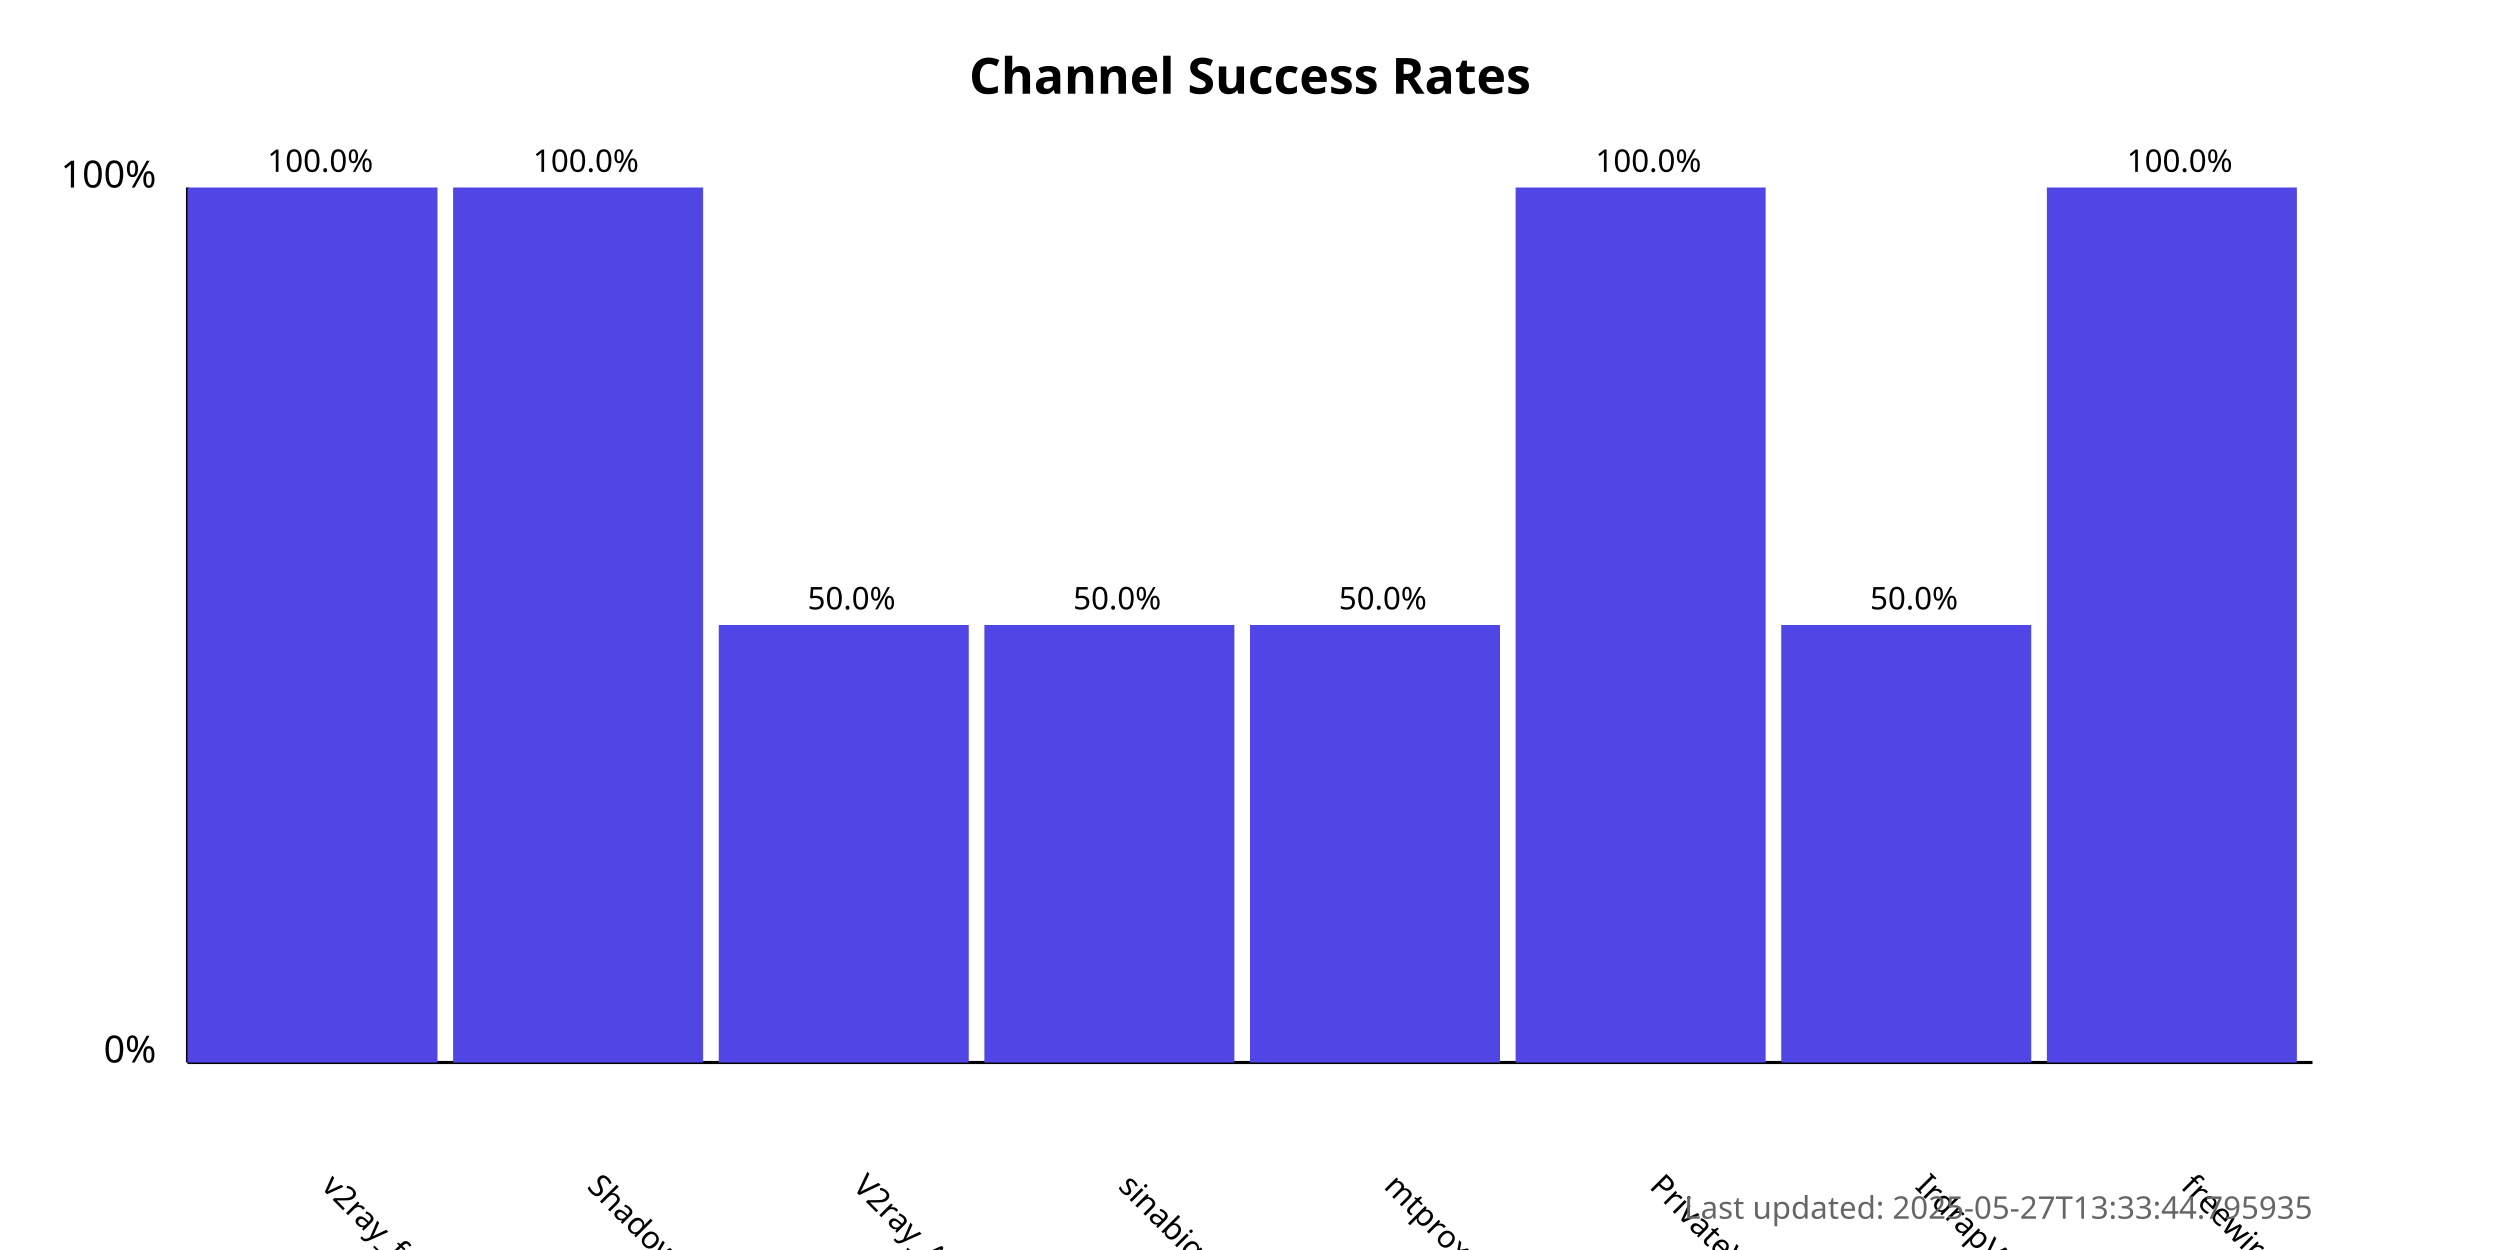
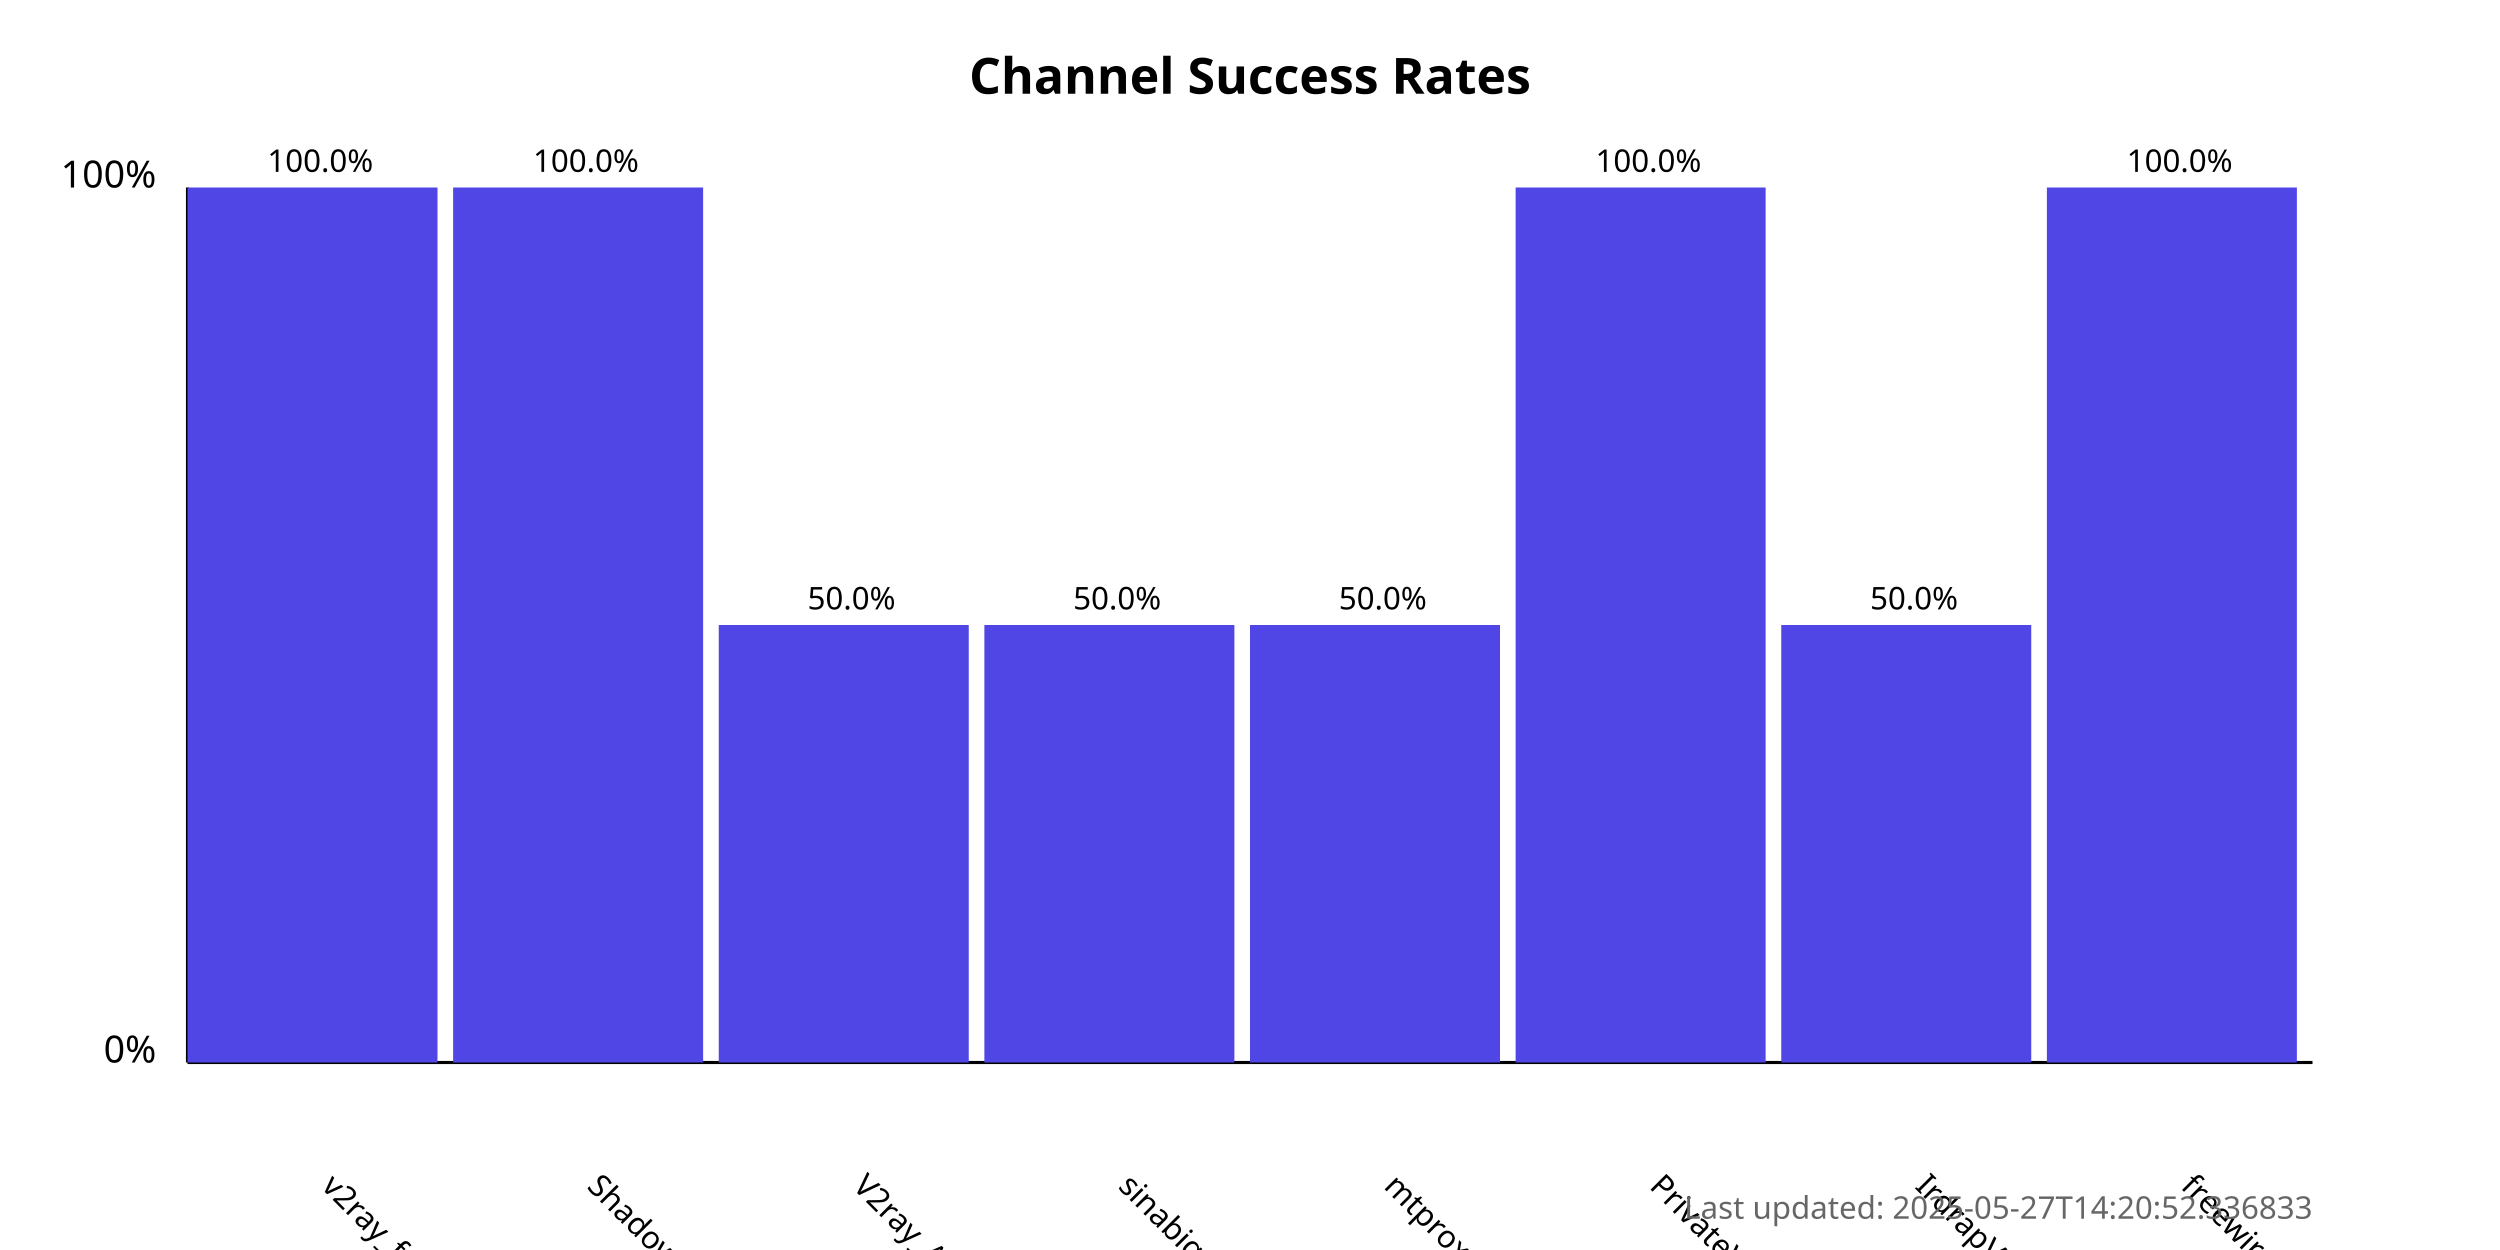
<svg xmlns="http://www.w3.org/2000/svg" width="800" height="400">
  <style>
            .chart-title { font: bold 16px sans-serif; }
            .axis-label { font: 12px sans-serif; }
            .tick-label { font: 10px sans-serif; }
            .bar { fill: #4f46e5; }
            .bar:hover { fill: #6366f1; }
            .timestamp { font: 10px sans-serif; fill: #666; }
        </style>
  <text x="400.0" y="30" text-anchor="middle" class="chart-title">
            Channel Success Rates
        </text>
  <line x1="60" y1="340" x2="60" y2="60" stroke="black" stroke-width="1" />
  <line x1="60" y1="340" x2="740" y2="340" stroke="black" stroke-width="1" />
  <text x="50" y="340" text-anchor="end" class="axis-label">0%</text>
  <text x="50" y="60" text-anchor="end" class="axis-label">100%</text>
  <g>
    <rect x="60" y="60.0" width="80.0" height="280.0" class="bar" />
    <text x="102.5" y="380" transform="rotate(45, 102.5, 380)" text-anchor="start" class="tick-label">
                v2ray_free_conf
            </text>
    <text x="102.5" y="55.0" text-anchor="middle" class="tick-label">
                100.0%
            </text>
  </g>
  <g>
    <rect x="145.0" y="60.0" width="80.0" height="280.0" class="bar" />
    <text x="187.5" y="380" transform="rotate(45, 187.5, 380)" text-anchor="start" class="tick-label">
                ShadowProxy66
            </text>
    <text x="187.5" y="55.0" text-anchor="middle" class="tick-label">
                100.0%
            </text>
  </g>
  <g>
    <rect x="230.0" y="200.0" width="80.0" height="140.0" class="bar" />
    <text x="272.5" y="380" transform="rotate(45, 272.5, 380)" text-anchor="start" class="tick-label">
                V2ray_Alpha
            </text>
    <text x="272.5" y="195.0" text-anchor="middle" class="tick-label">
                50.0%
            </text>
  </g>
  <g>
    <rect x="315.0" y="200.0" width="80.0" height="140.0" class="bar" />
    <text x="357.5" y="380" transform="rotate(45, 357.5, 380)" text-anchor="start" class="tick-label">
                sinabigo
            </text>
    <text x="357.5" y="195.0" text-anchor="middle" class="tick-label">
                50.0%
            </text>
  </g>
  <g>
    <rect x="400.0" y="200.0" width="80.0" height="140.0" class="bar" />
    <text x="442.5" y="380" transform="rotate(45, 442.5, 380)" text-anchor="start" class="tick-label">
                mtproxy_lists
            </text>
    <text x="442.5" y="195.0" text-anchor="middle" class="tick-label">
                50.0%
            </text>
  </g>
  <g>
    <rect x="485.0" y="60.0" width="80.0" height="280.0" class="bar" />
    <text x="527.5" y="380" transform="rotate(45, 527.5, 380)" text-anchor="start" class="tick-label">
                PrivateVPNs
            </text>
    <text x="527.5" y="55.0" text-anchor="middle" class="tick-label">
                100.0%
            </text>
  </g>
  <g>
    <rect x="570.0" y="200.0" width="80.0" height="140.0" class="bar" />
    <text x="612.5" y="380" transform="rotate(45, 612.5, 380)" text-anchor="start" class="tick-label">
                IrdrapVPNnews
            </text>
    <text x="612.5" y="195.0" text-anchor="middle" class="tick-label">
                50.0%
            </text>
  </g>
  <g>
    <rect x="655.0" y="60.0" width="80.0" height="280.0" class="bar" />
    <text x="697.5" y="380" transform="rotate(45, 697.5, 380)" text-anchor="start" class="tick-label">
                freewireguard
            </text>
    <text x="697.5" y="55.0" text-anchor="middle" class="tick-label">
                100.0%
            </text>
  </g>
  <text x="740" y="390" text-anchor="end" class="timestamp">
-             Last updated: 2025-05-27T13:33:44.795935
+             Last updated: 2025-05-27T14:20:52.336833
        </text>
</svg>
